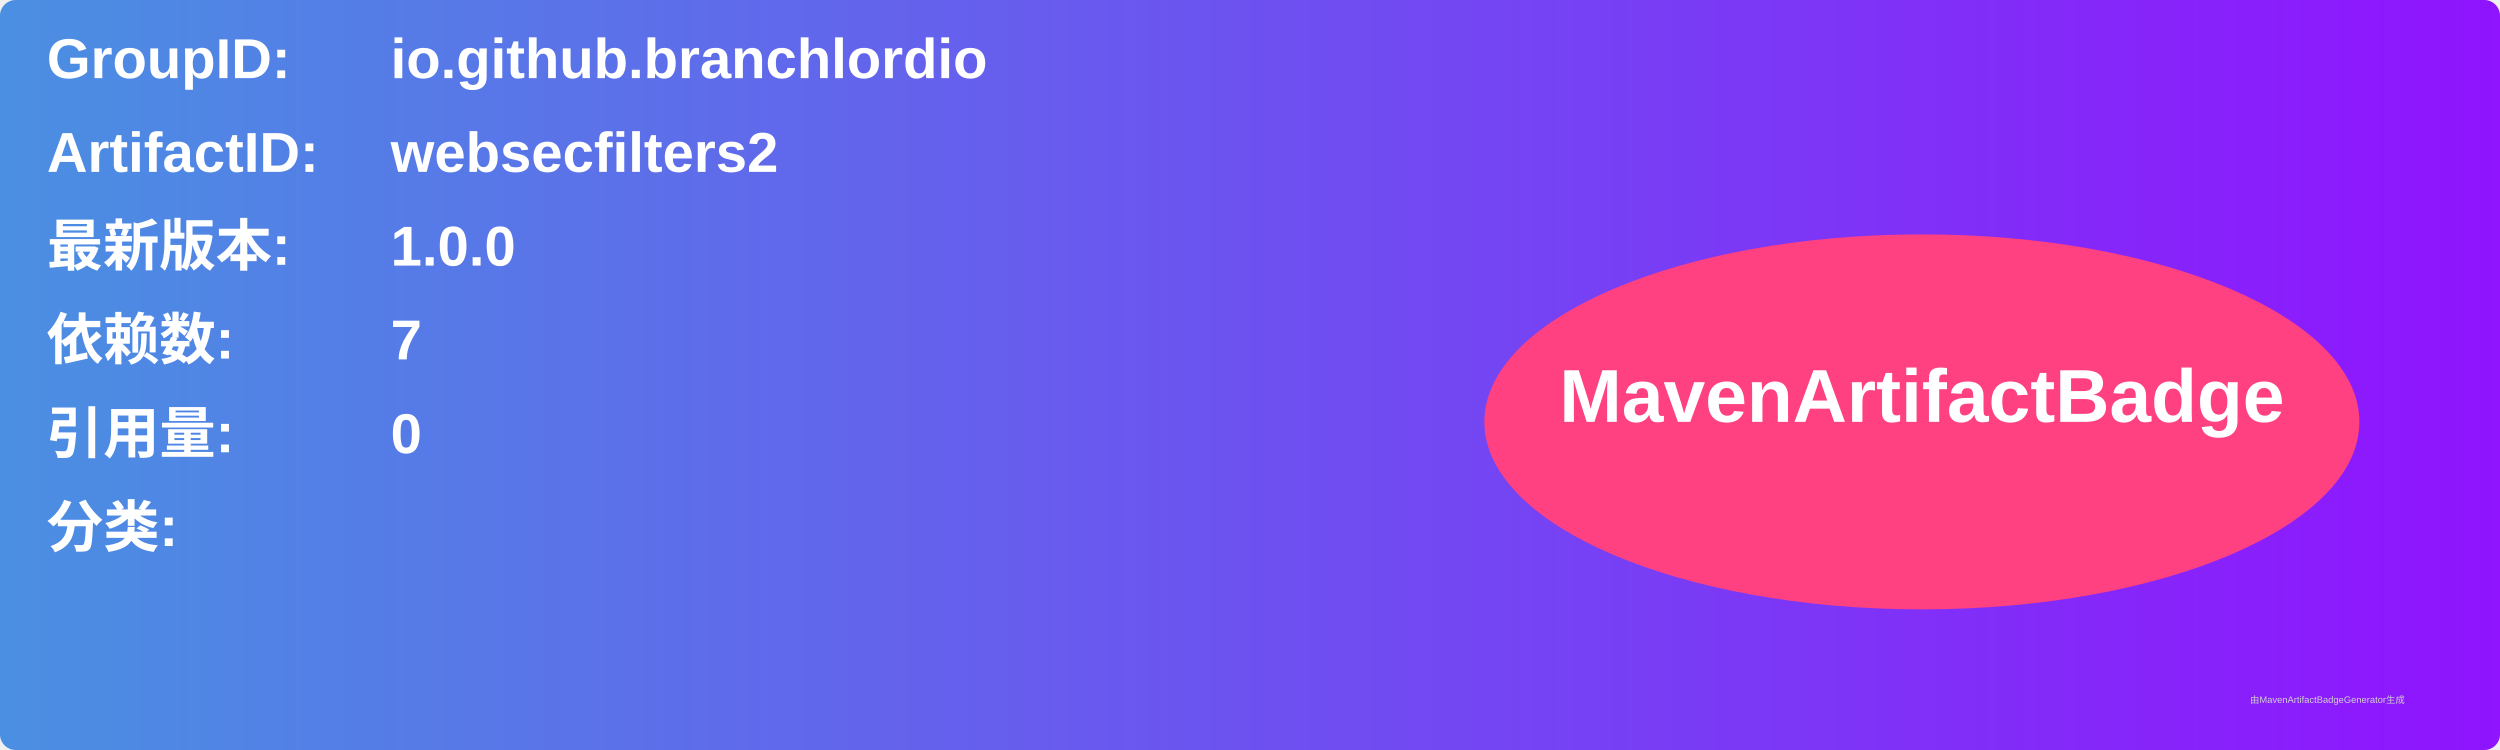
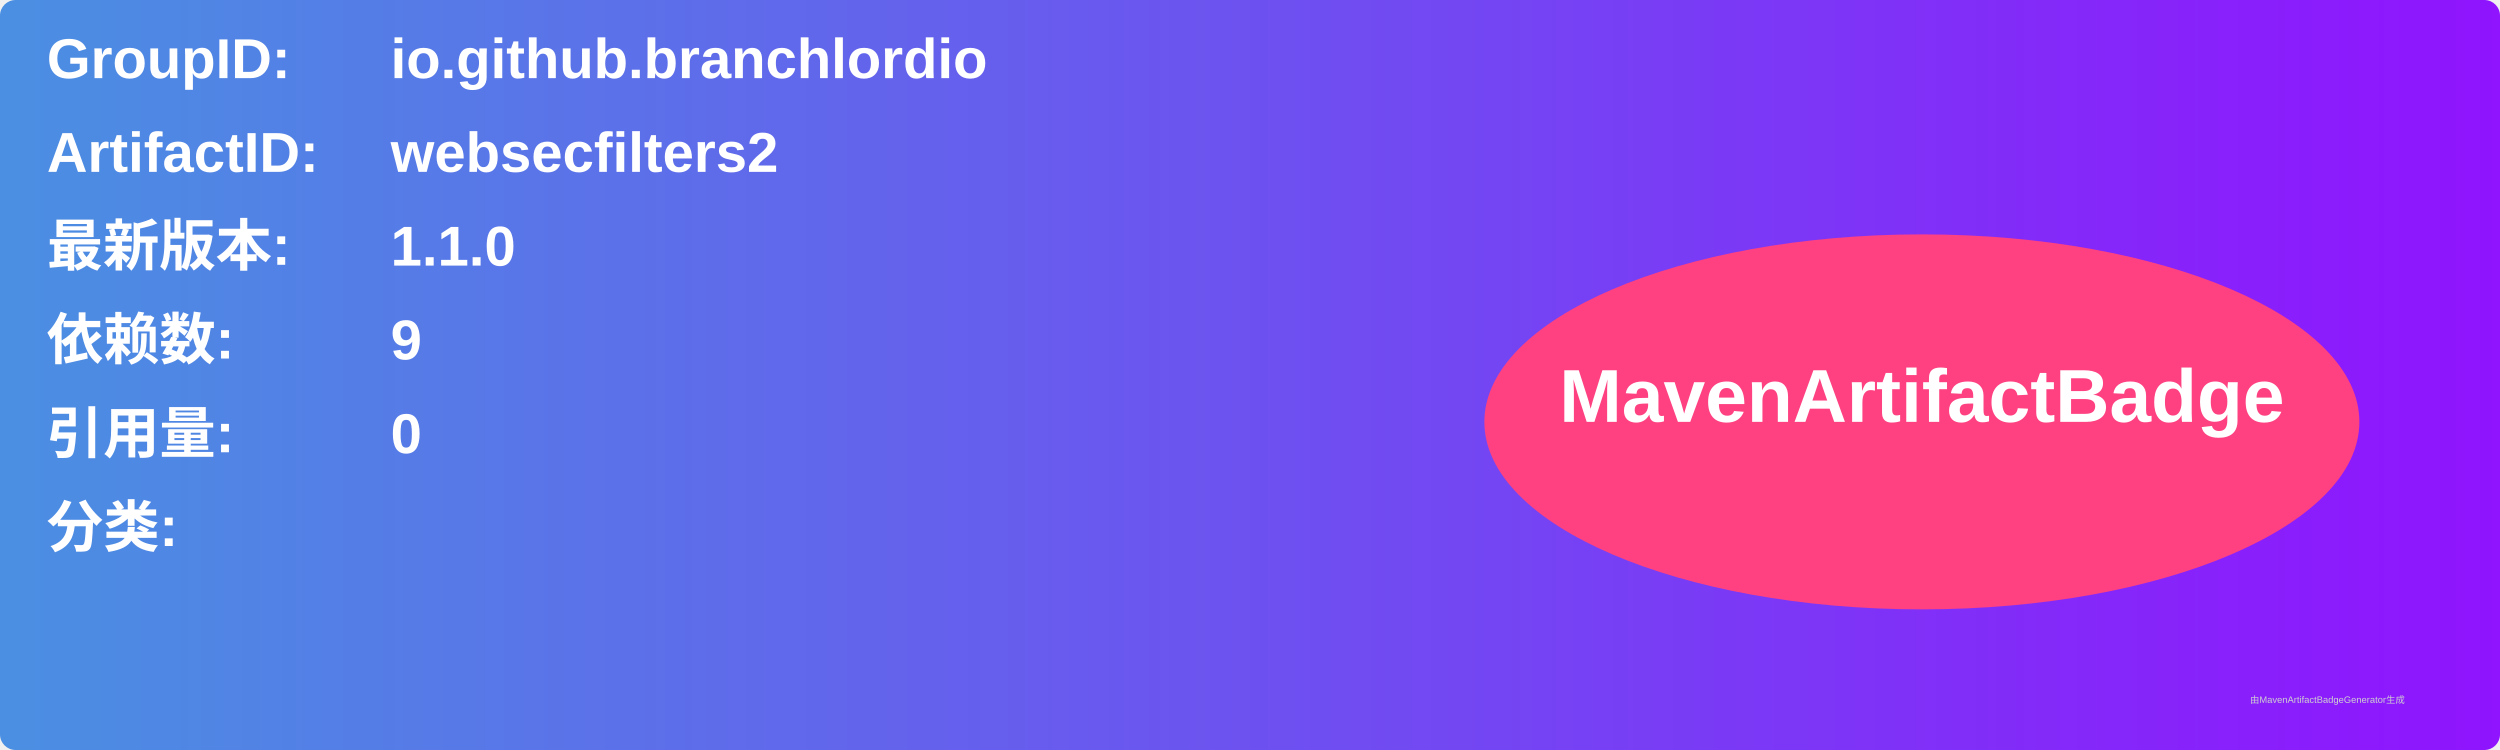
<svg xmlns="http://www.w3.org/2000/svg" width="800" height="240" viewBox="0 0 800 240">
  <linearGradient id="grad" x1="0%" y1="0%" x2="100%" y2="0%">
    <stop offset="0%" stop-color="#4a90e2" />
    <stop offset="100%" stop-color="#9013fe" />
  </linearGradient>
  <rect width="100%" height="100%" rx="5" ry="5" fill="url(#grad)" />
  <g transform="translate(15, 15)">
    <text x="0" y="10" font-family="Arial" font-size="18" fill="white" font-weight="bold" width="260">GroupID:</text>
    <text x="110" y="10" font-family="Arial" font-size="18" fill="white" font-weight="bold" width="460">io.github.branchlordio</text>
    <text x="0" y="40" font-family="Arial" font-size="18" fill="white" font-weight="bold" width="260">ArtifactID:</text>
    <text x="110" y="40" font-family="Arial" font-size="18" fill="white" font-weight="bold" width="460">websecfilters2</text>
    <text x="0" y="70" font-family="Arial" font-size="18" fill="white" font-weight="bold">最新版本:</text>
    <text x="110" y="70" font-family="Arial" font-size="18" fill="white" font-weight="bold">
-       <tspan font-weight="bold">1.0.0</tspan>
+       <tspan font-weight="bold">1.1.0</tspan>
    </text>
    <text x="0" y="100" font-family="Arial" font-size="18" fill="white" font-weight="bold">依赖数: </text>
    <text x="110" y="100" font-family="Arial" font-size="18" fill="white">
-       <tspan font-weight="bold">7</tspan>
+       <tspan font-weight="bold">9</tspan>
    </text>
    <text x="0" y="130" font-family="Arial" font-size="18" fill="white" font-weight="bold">引用量: </text>
    <text x="110" y="130" font-family="Arial" font-size="18" fill="white">
      <tspan font-weight="bold">0</tspan>
    </text>
    <text x="0" y="160" font-family="Arial" font-size="18" fill="white" font-weight="bold">分类:</text>
    <text x="10" y="190" font-family="Arial" font-size="10" fill="white">
      <tspan font-weight="bold" />
    </text>
    <ellipse cx="600" cy="120" rx="140" ry="60" fill="#ff4081" />
    <text x="600" y="120" text-anchor="middle" font-family="Arial" font-size="24" fill="white" font-weight="bold">MavenArtifactBadge</text>
  </g>
  <text x="720" y="225" font-family="Arial" font-size="3" fill="#d0d0d0">由MavenArtifactBadgeGenerator生成</text>
</svg>
